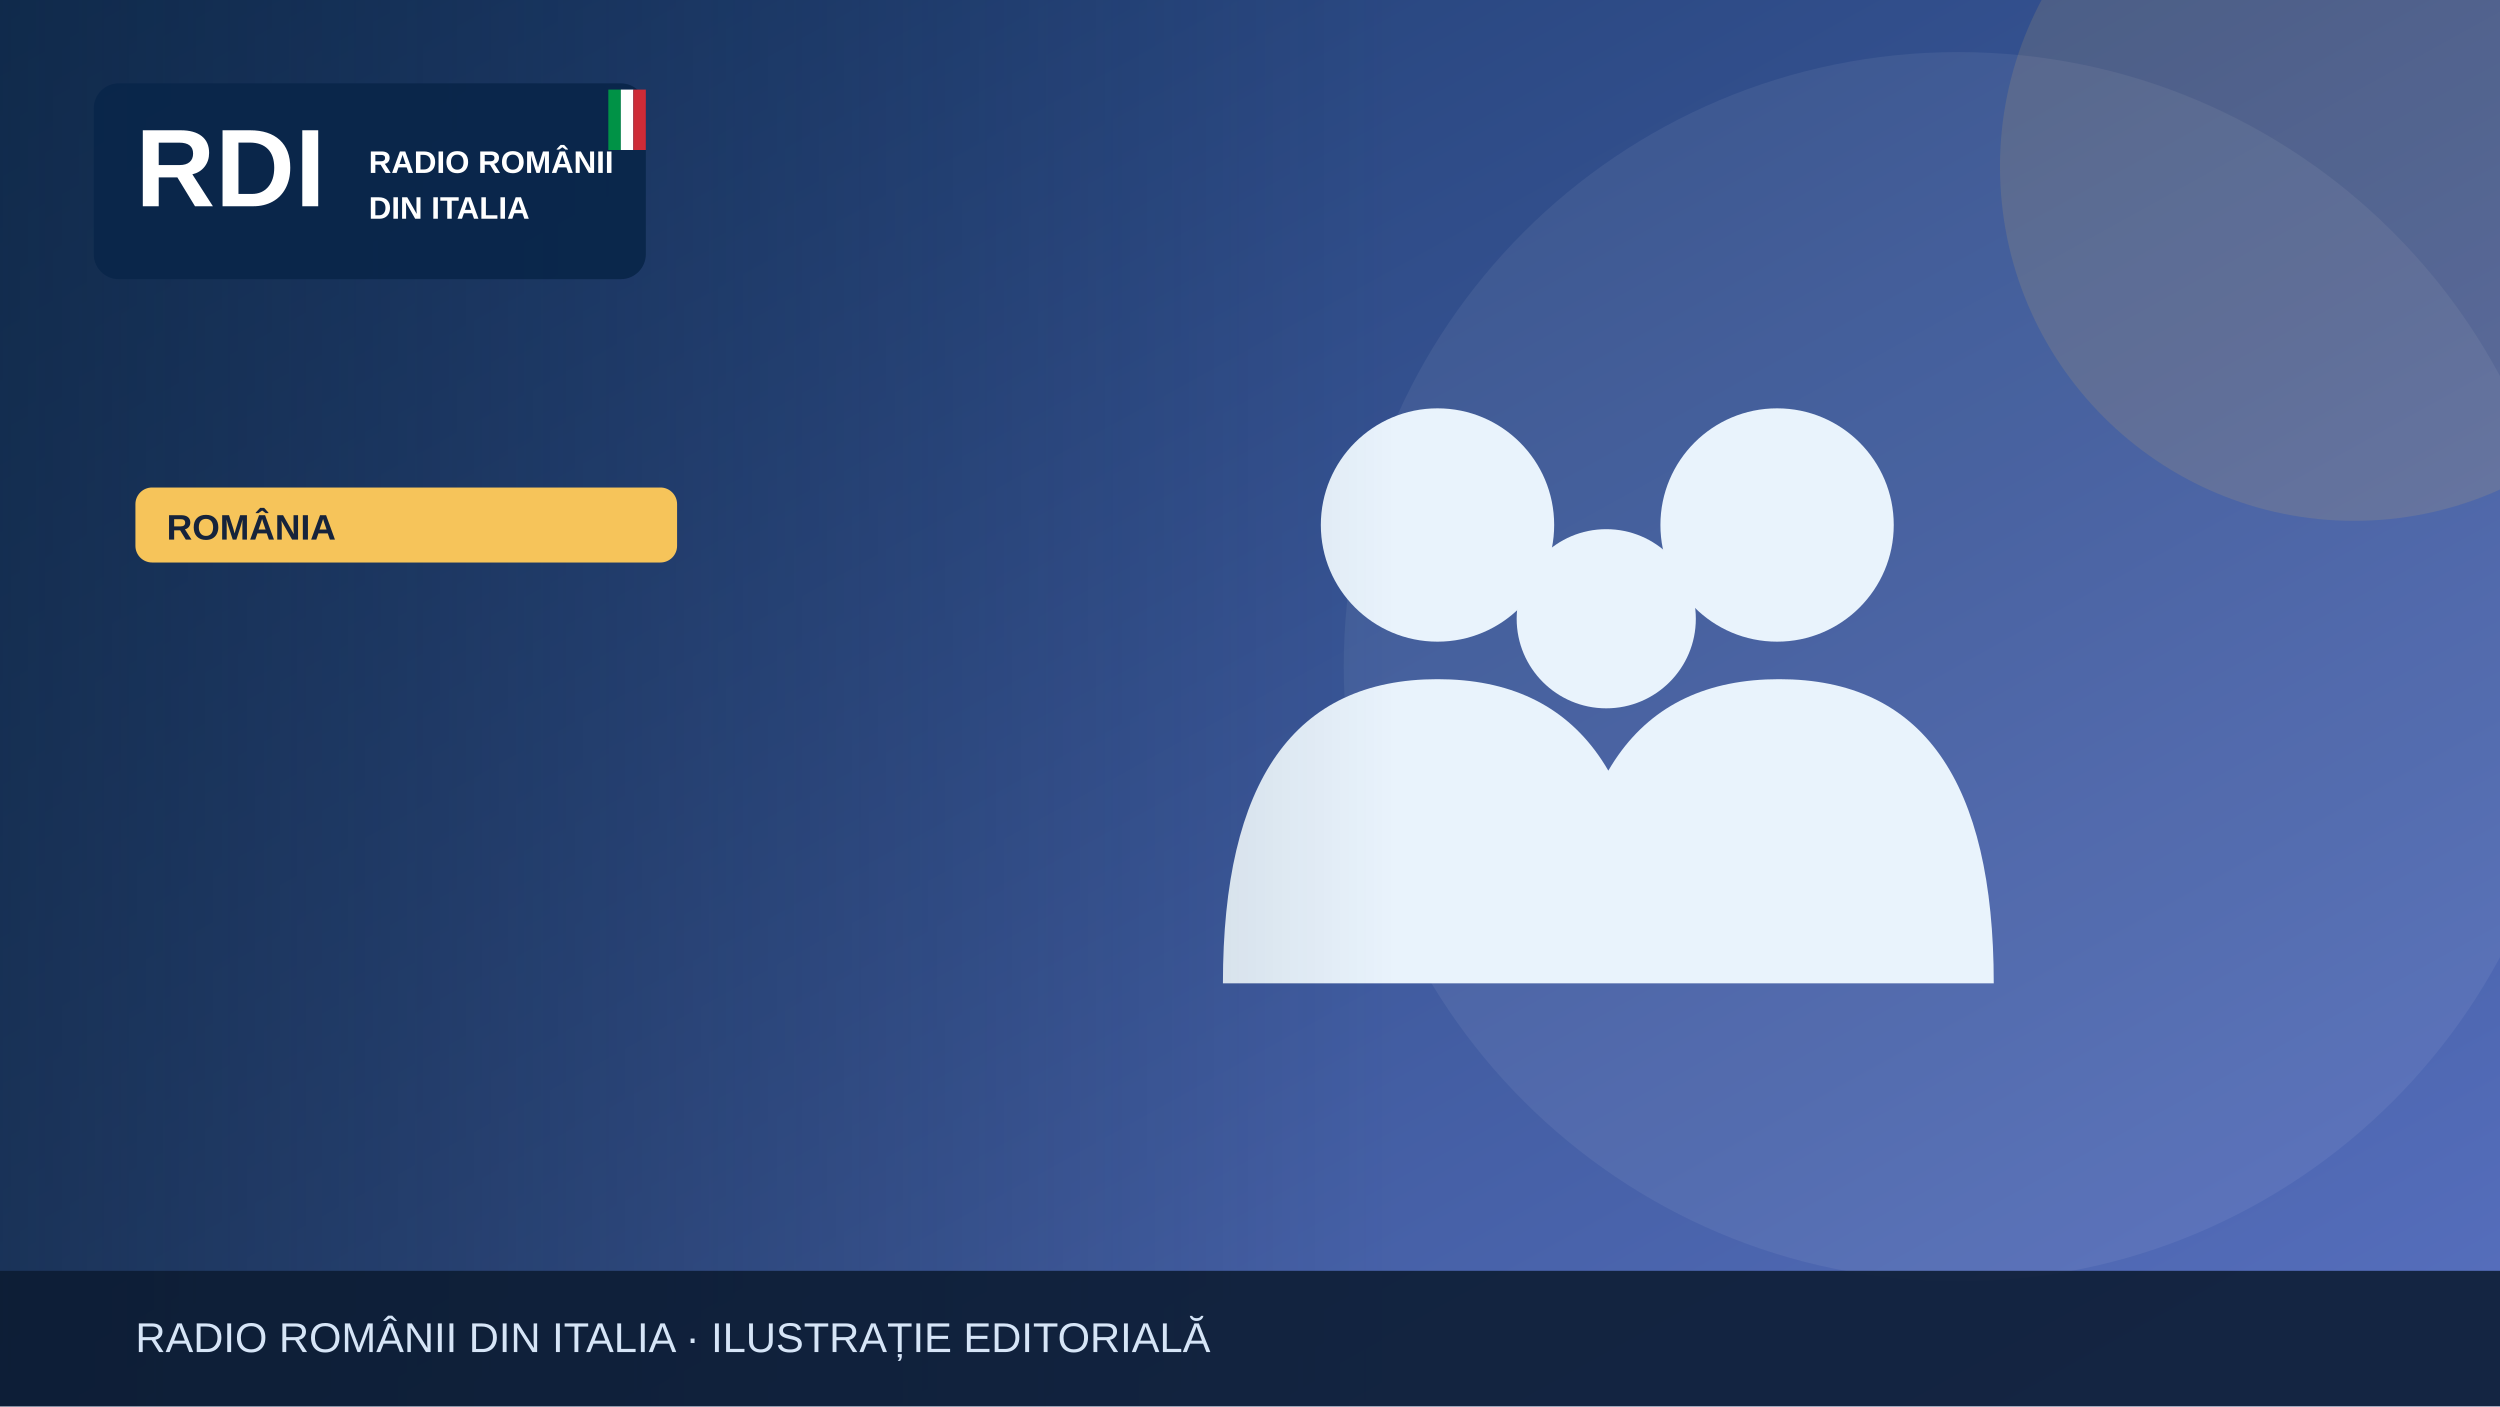
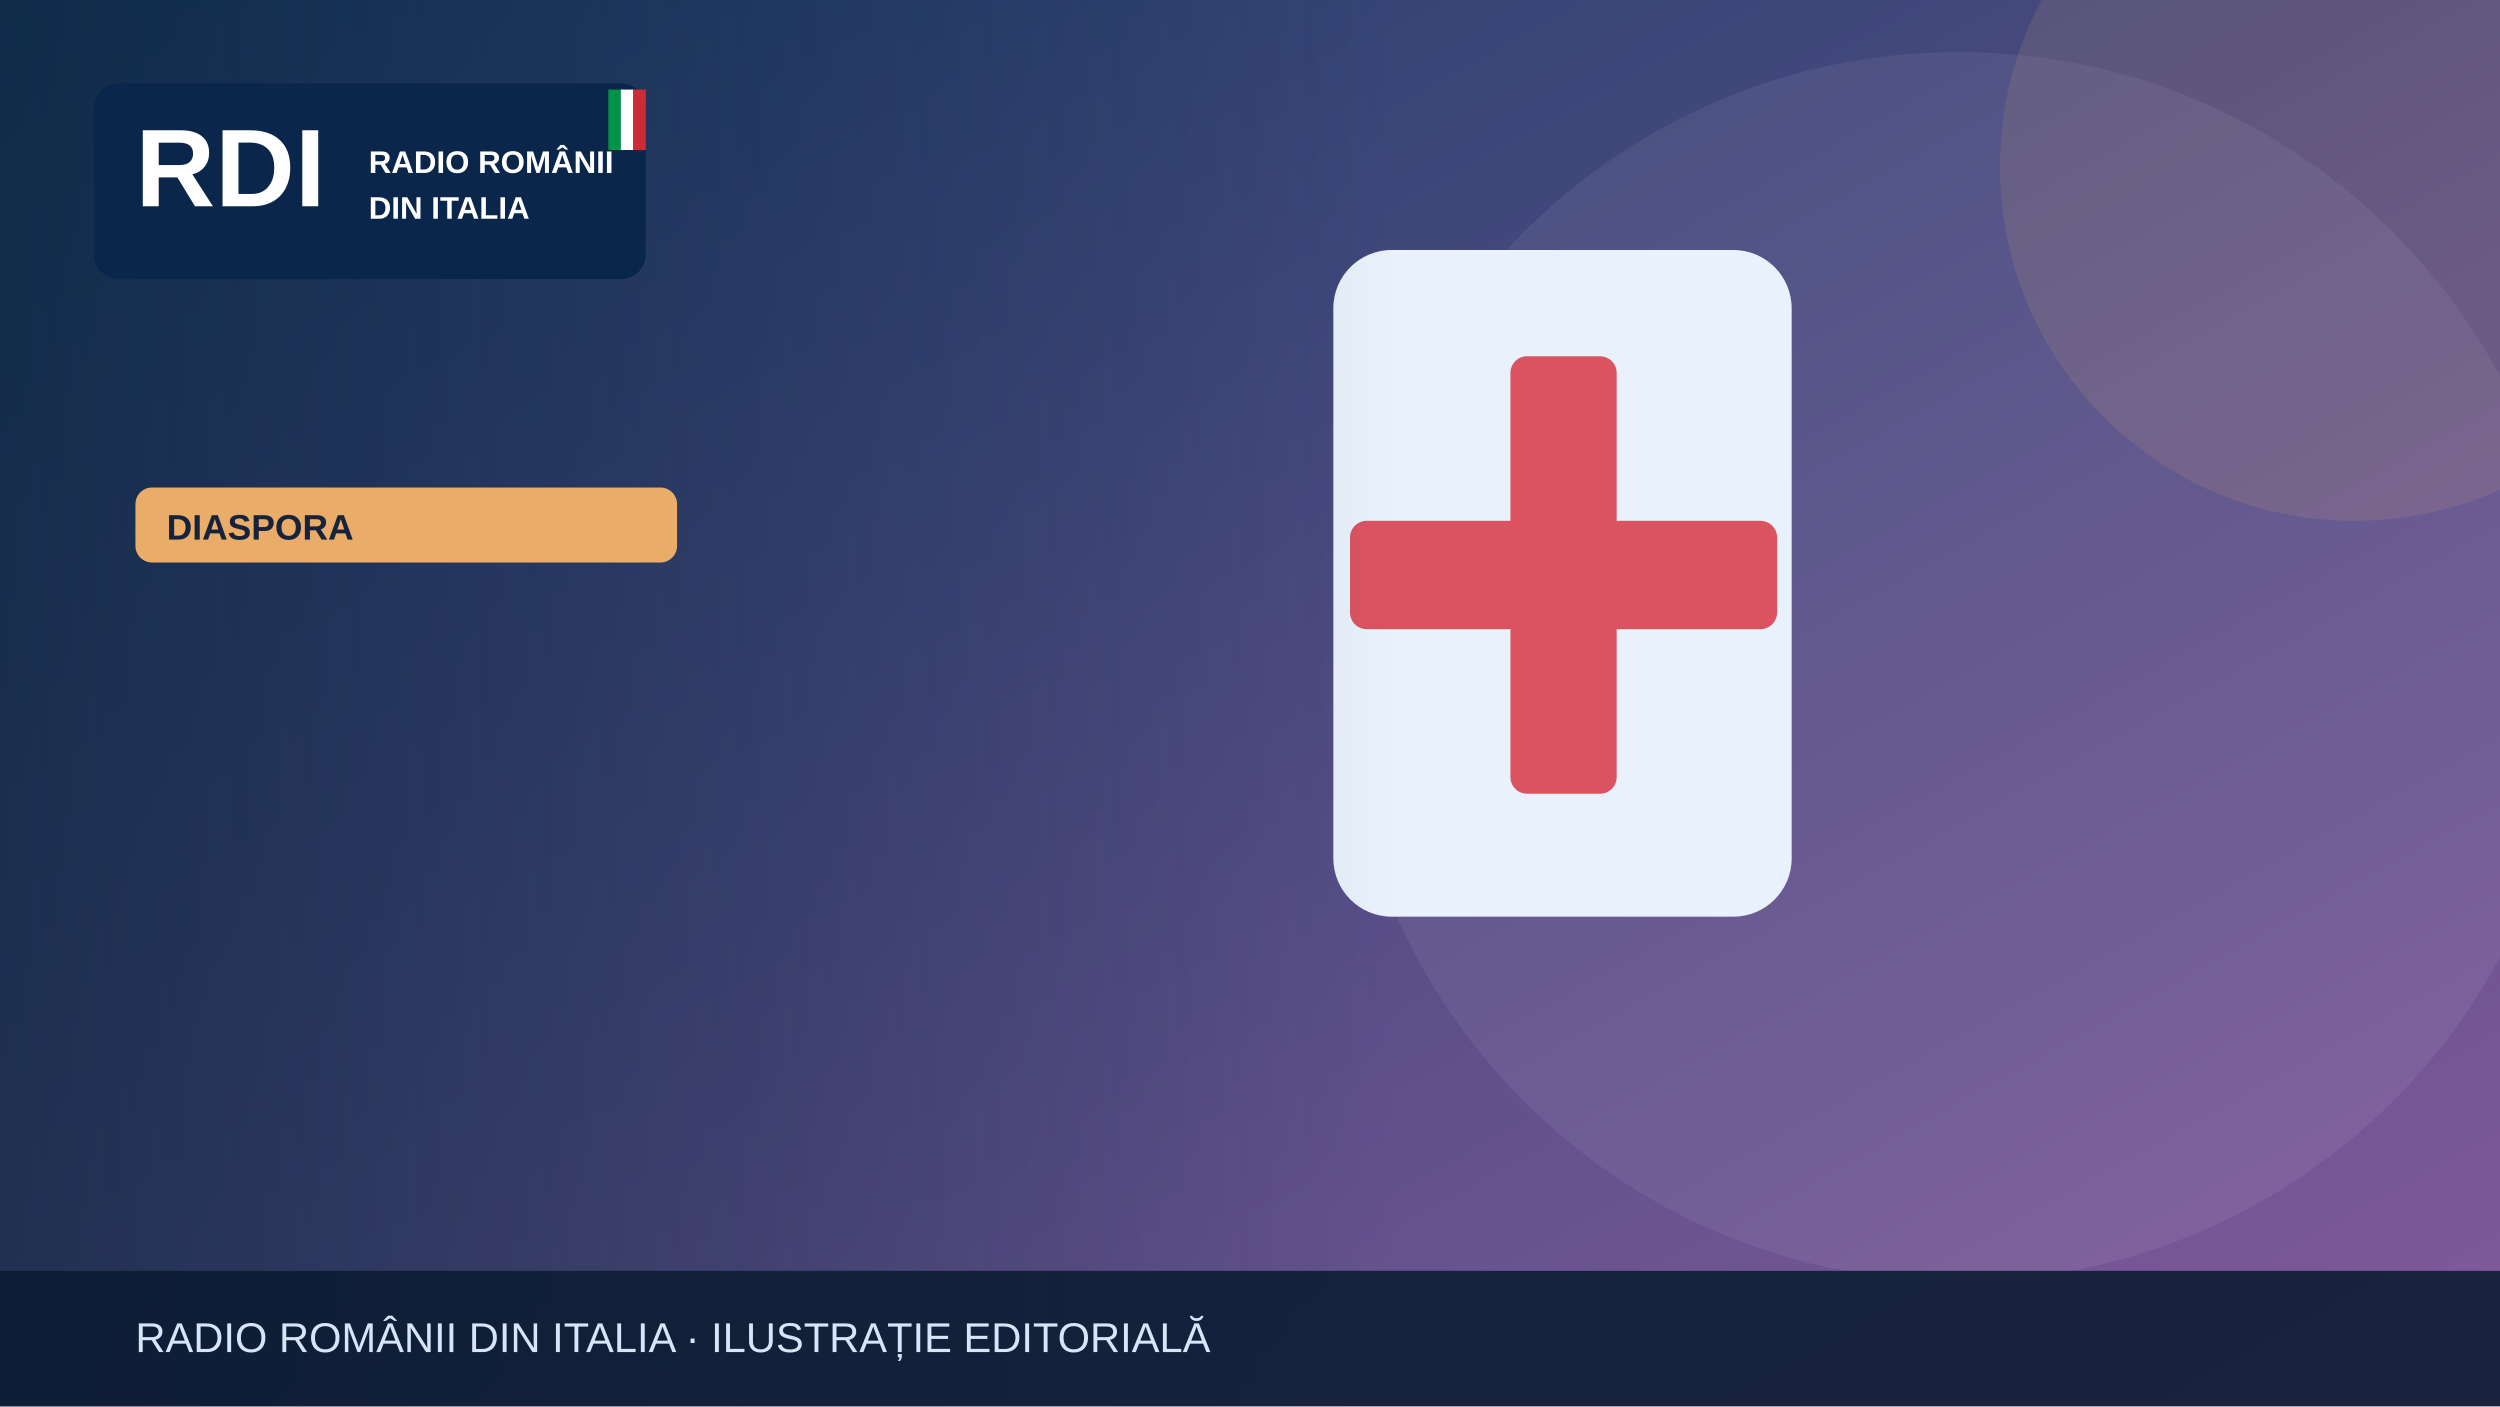
<svg xmlns="http://www.w3.org/2000/svg" width="1200" height="675" viewBox="0 0 1200 675" role="img" aria-label="Illustrazione editoriale RDI">
  <defs>
    <linearGradient id="bg" x2="1" y2="1">
-       <stop stop-color="#19396b" />
-       <stop offset="1" stop-color="#5870bf" />
+       <stop stop-color="#183c67" />
+       <stop offset="1" stop-color="#835a9d" />
    </linearGradient>
    <linearGradient id="shade">
      <stop stop-color="#0b223a" stop-opacity=".65" />
      <stop offset="1" stop-color="#0b223a" stop-opacity="0" />
    </linearGradient>
  </defs>
  <rect width="1200" height="675" fill="url(#bg)" />
  <circle cx="940" cy="320" r="295" fill="#fff" opacity=".065" />
-   <circle cx="1130" cy="80" r="170" fill="#f6c45a" opacity=".13" />
+   <circle cx="1130" cy="80" r="170" fill="#e9ad69" opacity=".13" />
  <g>
-     <g fill="#e9f3fc">
-       <circle cx="690" cy="252" r="56" />
-       <circle cx="853" cy="252" r="56" />
-       <circle cx="771" cy="297" r="43" />
-       <path d="M587 472q0-146 103-146t103 146Zm164 0q0-146 103-146t103 146Z" />
-     </g>
+     <rect x="640" y="120" width="220" height="320" rx="28" fill="#e9f2fc" />
+     <rect x="725" y="171" width="51" height="210" rx="8" fill="#db5360" />
+     <rect x="648" y="250" width="205" height="52" rx="8" fill="#db5360" />
  </g>
  <rect x="0" y="0" width="670" height="675" fill="url(#shade)" />
  <rect x="45" y="40" width="265" height="94" rx="12" fill="#09264a" opacity=".97" />
  <text x="65" y="99" font-family="Arial,sans-serif" font-size="53" font-weight="900" fill="white">RDI</text>
  <text x="177" y="83" font-family="Arial,sans-serif" font-size="15" font-weight="800" fill="white">RADIO ROMÂNII</text>
  <text x="177" y="105" font-family="Arial,sans-serif" font-size="15" font-weight="800" fill="white">DIN ITALIA</text>
  <rect x="292" y="43" width="6" height="29" fill="#009246" />
  <rect x="298" y="43" width="6" height="29" fill="#fff" />
  <rect x="304" y="43" width="6" height="29" fill="#ce2b37" />
-   <rect x="65" y="234" width="260" height="36" rx="8" fill="#f6c45a" />
-   <text x="80" y="259" font-family="Arial,sans-serif" font-size="17" font-weight="800" fill="#16233b">ROMÂNIA</text>
+   <rect x="65" y="234" width="260" height="36" rx="8" fill="#e9ad69" />
+   <text x="80" y="259" font-family="Arial,sans-serif" font-size="17" font-weight="800" fill="#16233b">DIASPORA</text>
  <rect y="610" width="1200" height="65" fill="#0b1b32" opacity=".88" />
  <text x="65" y="649" font-family="Arial,sans-serif" font-size="20" fill="#d6e5f7">RADIO ROMÂNII DIN ITALIA · ILUSTRAȚIE EDITORIALĂ</text>
</svg>
